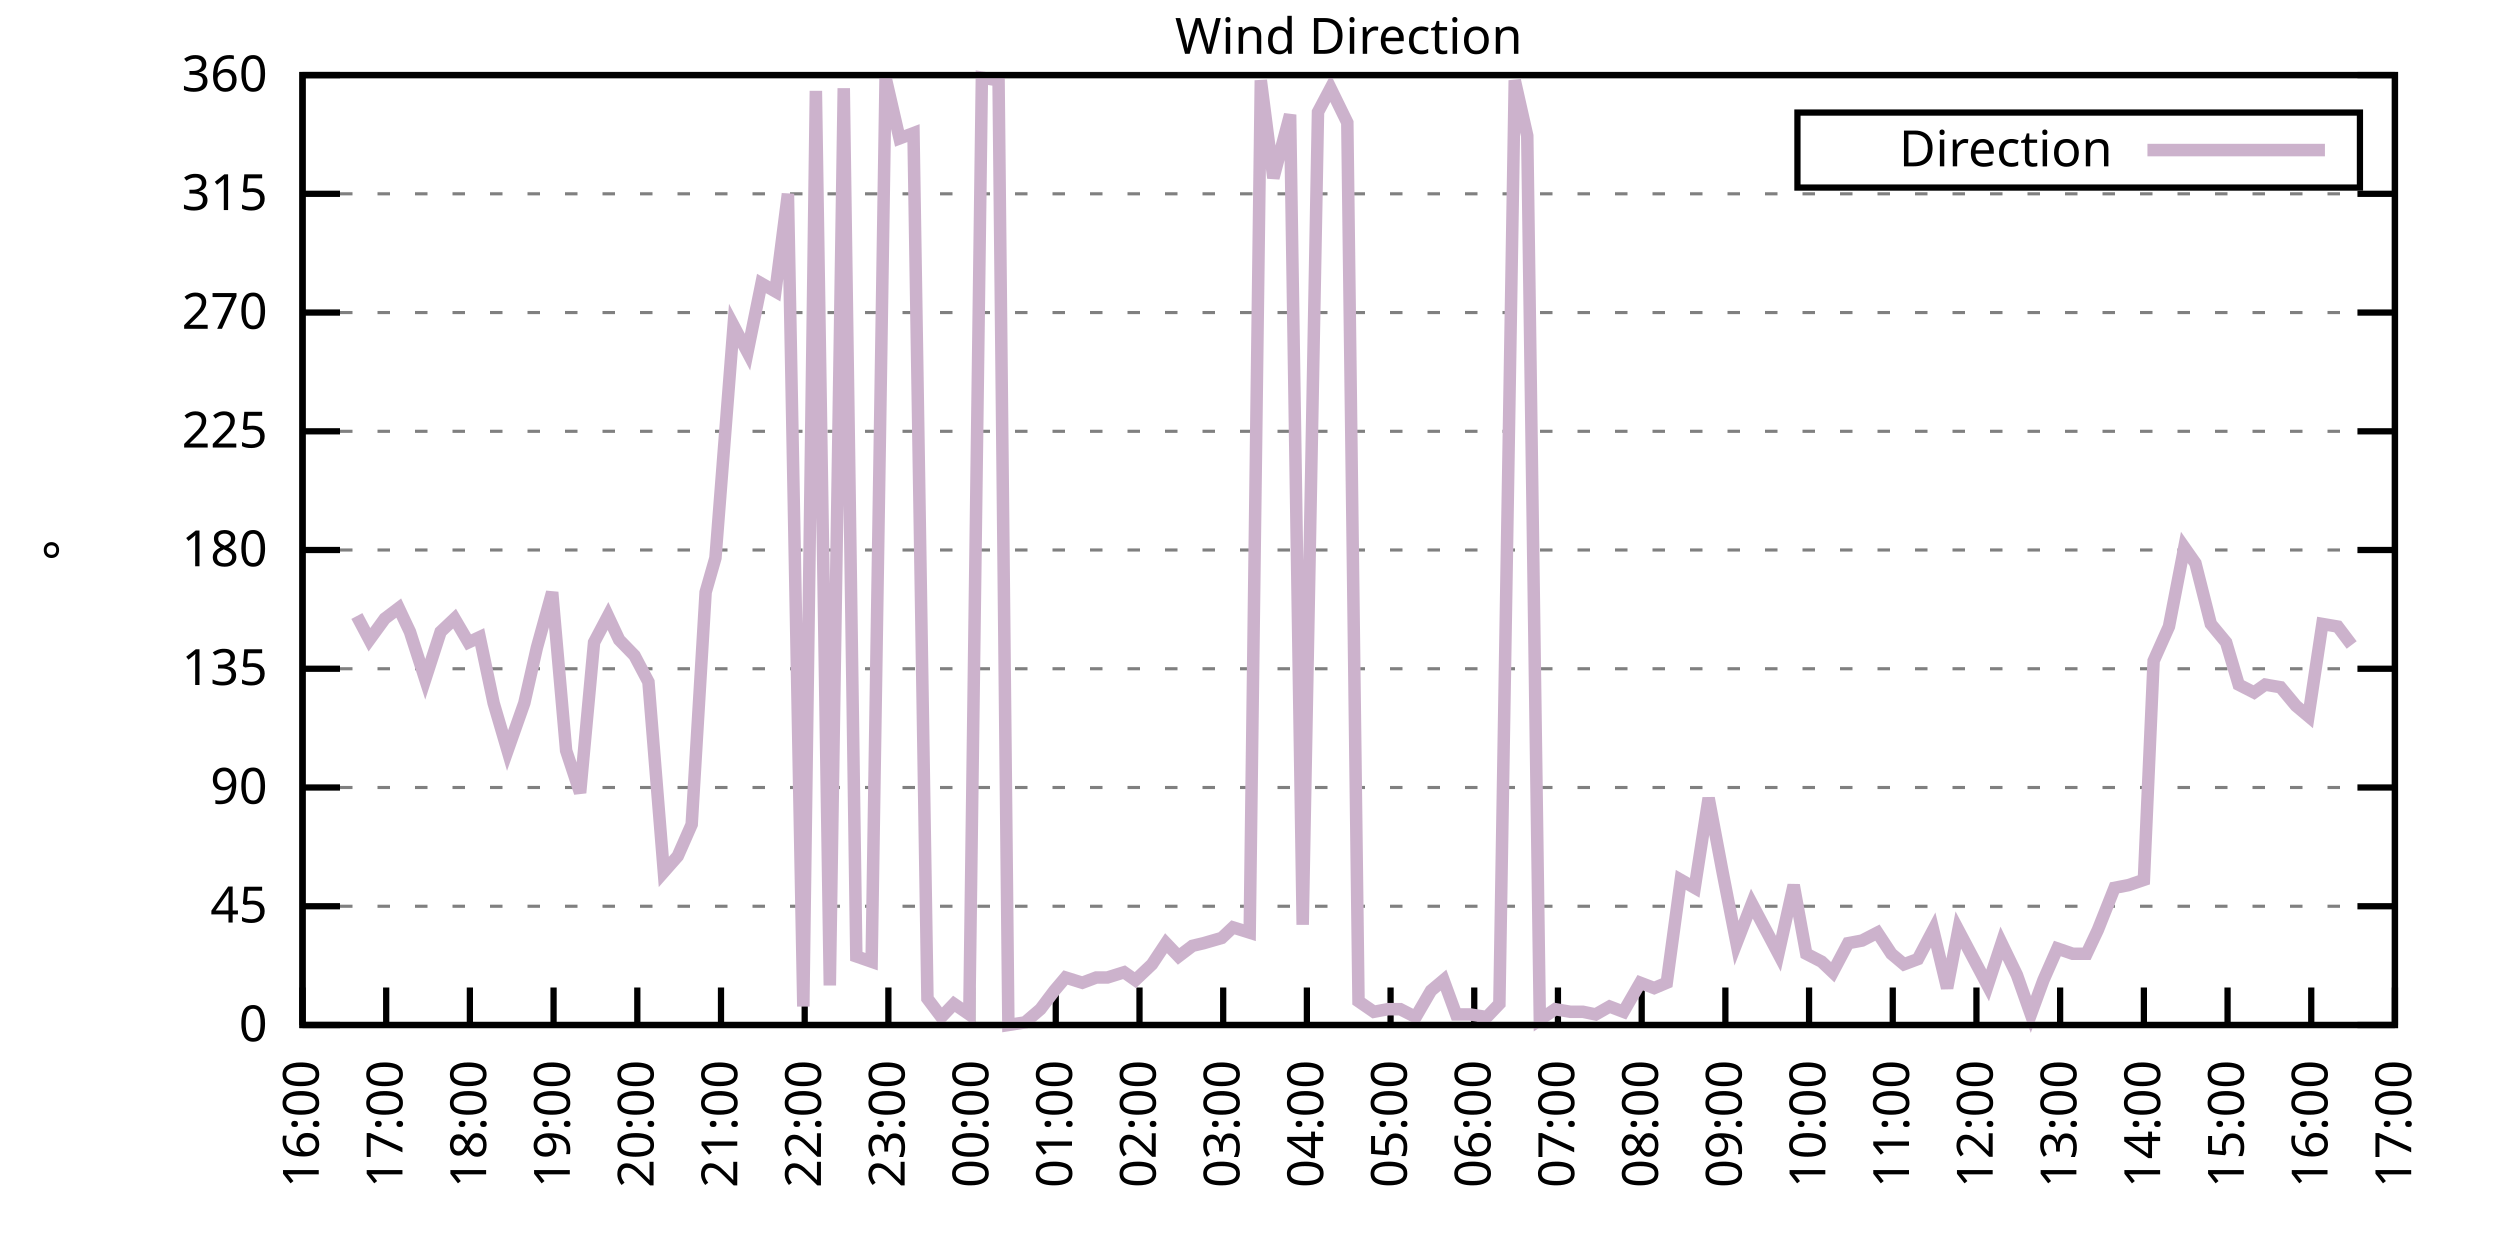
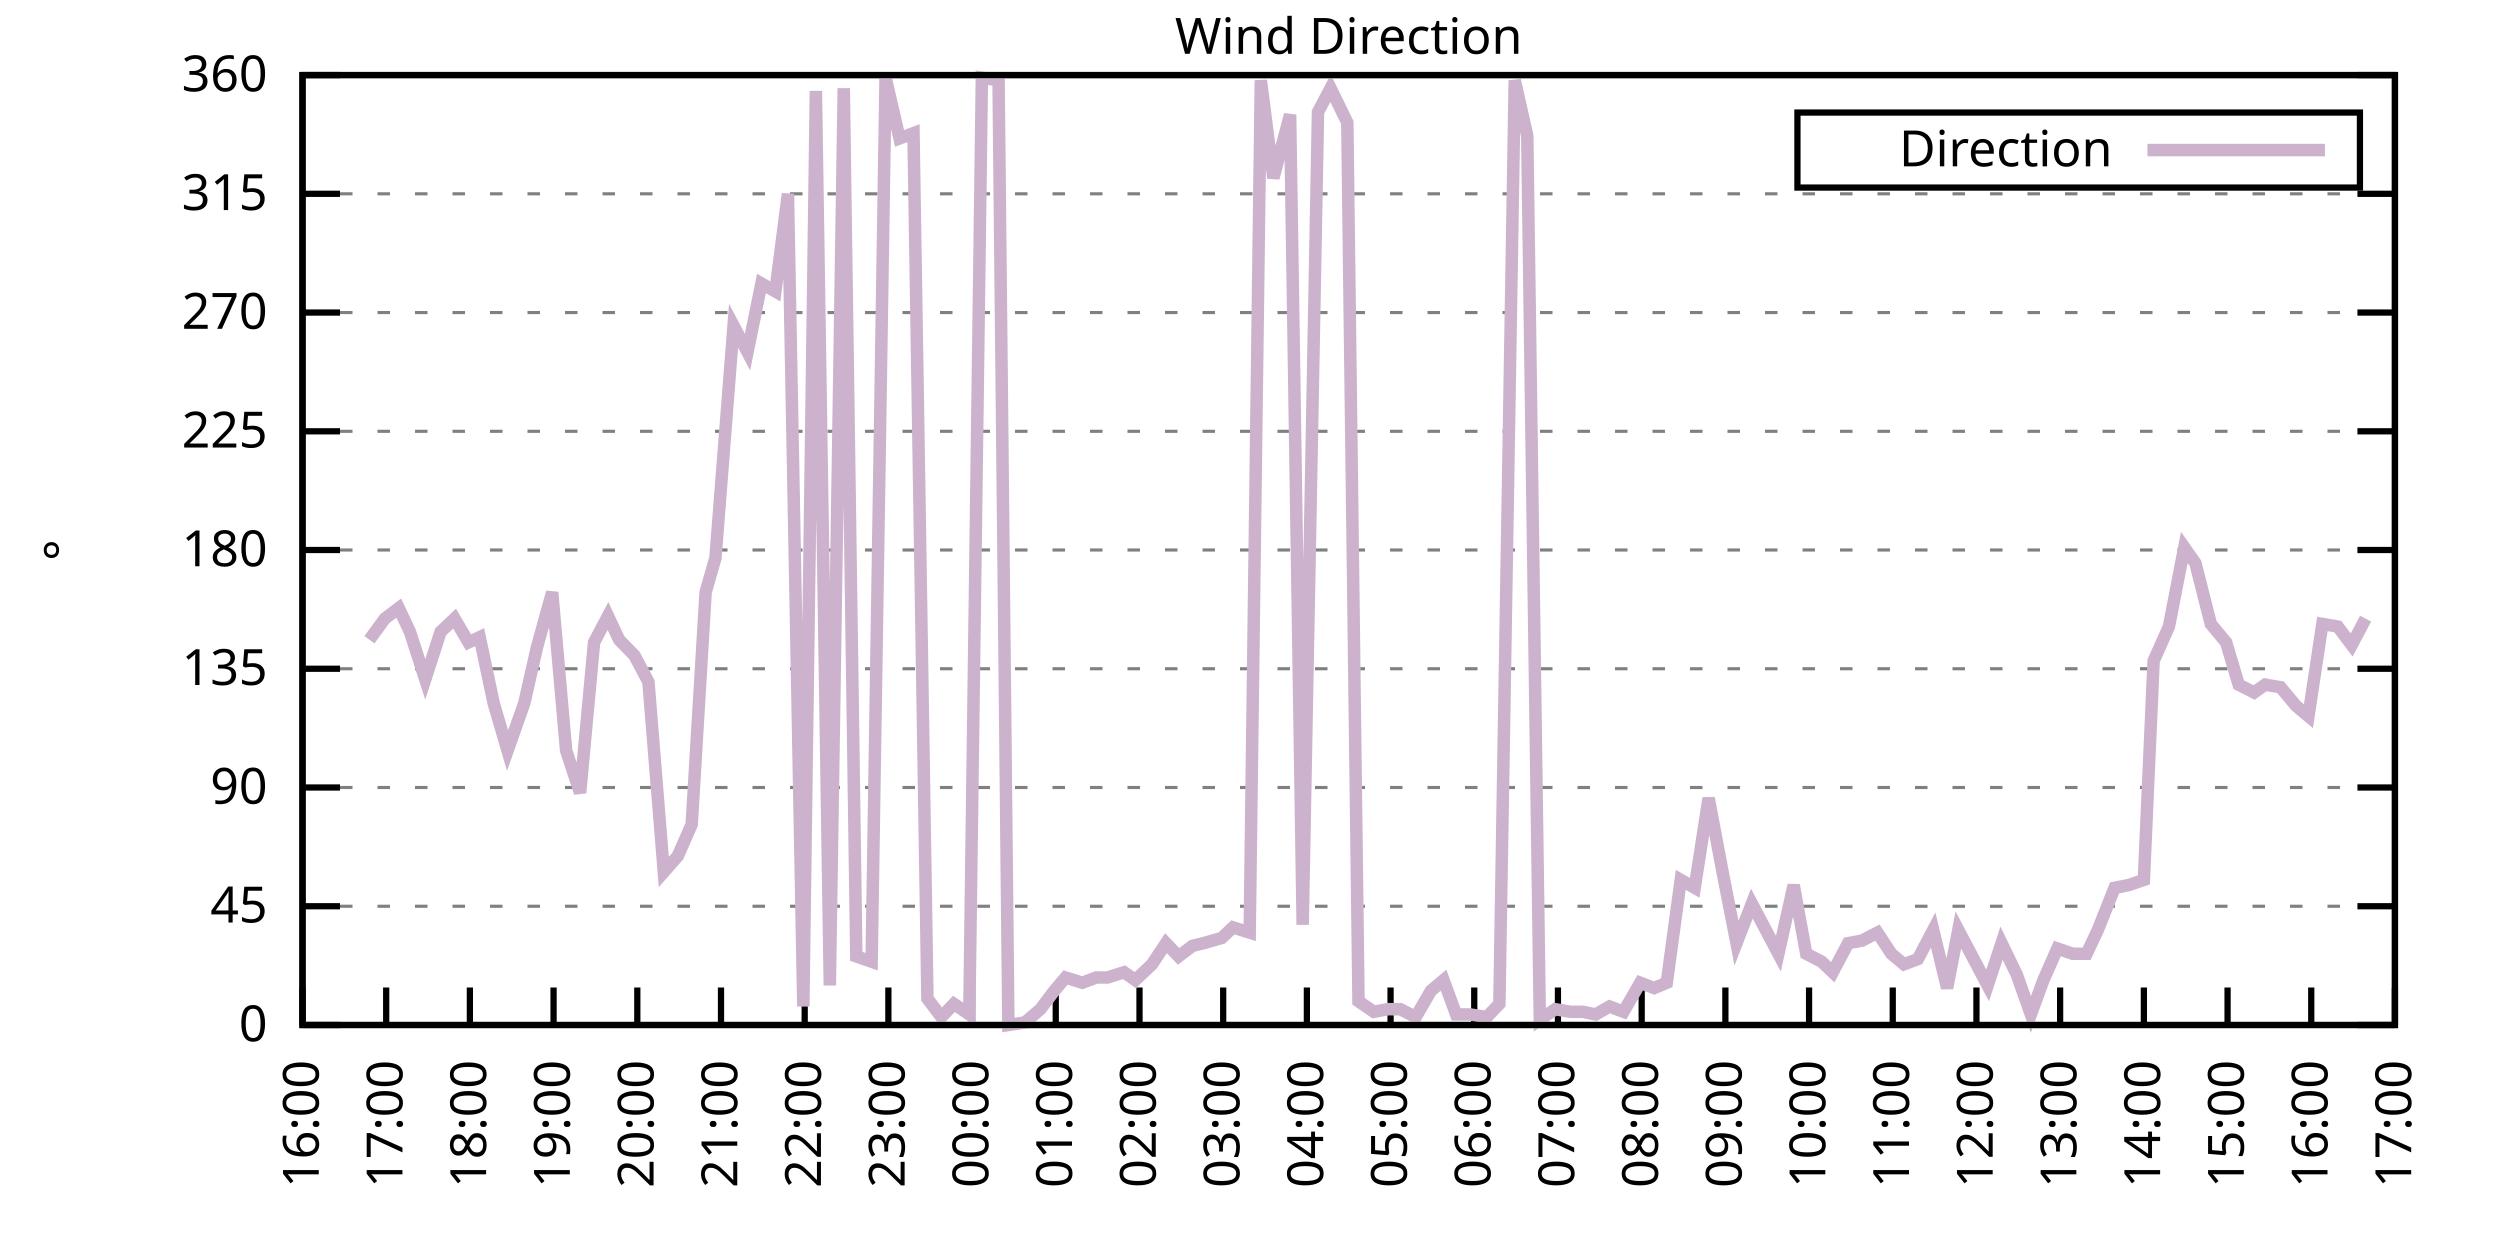
<svg xmlns="http://www.w3.org/2000/svg" xmlns:xlink="http://www.w3.org/1999/xlink" width="400" height="200" viewBox="0 0 400 200">
  <g id="gnuplot_canvas">
    <rect x="0" y="0" width="400" height="200" fill="none" />
    <defs>
      <circle id="gpDot" r="0.5" stroke-width="0.5" stroke="currentColor" />
      <path id="gpPt0" stroke-width="0.333" stroke="currentColor" d="M-1,0 h2 M0,-1 v2" />
      <path id="gpPt1" stroke-width="0.333" stroke="currentColor" d="M-1,-1 L1,1 M1,-1 L-1,1" />
      <path id="gpPt2" stroke-width="0.333" stroke="currentColor" d="M-1,0 L1,0 M0,-1 L0,1 M-1,-1 L1,1 M-1,1 L1,-1" />
      <rect id="gpPt3" stroke-width="0.333" stroke="currentColor" x="-1" y="-1" width="2" height="2" />
      <rect id="gpPt4" stroke-width="0.333" stroke="currentColor" fill="currentColor" x="-1" y="-1" width="2" height="2" />
      <circle id="gpPt5" stroke-width="0.333" stroke="currentColor" cx="0" cy="0" r="1" />
      <use xlink:href="#gpPt5" id="gpPt6" fill="currentColor" stroke="none" />
      <path id="gpPt7" stroke-width="0.333" stroke="currentColor" d="M0,-1.33 L-1.33,0.67 L1.33,0.67 z" />
      <use xlink:href="#gpPt7" id="gpPt8" fill="currentColor" stroke="none" />
      <use xlink:href="#gpPt7" id="gpPt9" stroke="currentColor" transform="rotate(180)" />
      <use xlink:href="#gpPt9" id="gpPt10" fill="currentColor" stroke="none" />
      <use xlink:href="#gpPt3" id="gpPt11" stroke="currentColor" transform="rotate(45)" />
      <use xlink:href="#gpPt11" id="gpPt12" fill="currentColor" stroke="none" />
      <path id="gpPt13" stroke-width="0.333" stroke="currentColor" d="M0,1.330 L1.265,0.411 L0.782,-1.067 L-0.782,-1.076 L-1.265,0.411 z" />
      <use xlink:href="#gpPt13" id="gpPt14" fill="currentColor" stroke="none" />
      <filter id="textbox" filterUnits="objectBoundingBox" x="0" y="0" height="1" width="1">
        <feFlood flood-color="white" flood-opacity="1" result="bgnd" />
        <feComposite in="SourceGraphic" in2="bgnd" operator="atop" />
      </filter>
      <filter id="greybox" filterUnits="objectBoundingBox" x="0" y="0" height="1" width="1">
        <feFlood flood-color="lightgrey" flood-opacity="1" result="grey" />
        <feComposite in="SourceGraphic" in2="grey" operator="atop" />
      </filter>
    </defs>
    <g fill="none" color="white" stroke="currentColor" stroke-width="1.00" stroke-linecap="butt" stroke-linejoin="miter">
</g>
    <g fill="none" color="black" stroke="currentColor" stroke-width="1.00" stroke-linecap="butt" stroke-linejoin="miter">
      <g stroke="none" shape-rendering="crispEdges">
        <polygon fill="rgb(255, 255, 255)" points="48.40,164.00 383.18,164.00 383.18,12.02 48.40,12.02 " />
      </g>
    </g>
    <g fill="none" color="black" stroke="currentColor" stroke-width="1.00" stroke-linecap="butt" stroke-linejoin="miter">
</g>
    <g fill="none" color="black" stroke="black" stroke-width="0.50" stroke-linecap="butt" stroke-linejoin="miter">
</g>
    <g fill="none" color="gray" stroke="currentColor" stroke-width="0.50" stroke-linecap="butt" stroke-linejoin="miter">
      <path stroke="gray" stroke-dasharray="2,4" class="gridline" d="M48.40,164.00 L383.19,164.00  " />
    </g>
    <g fill="none" color="gray" stroke="gray" stroke-width="1.00" stroke-linecap="butt" stroke-linejoin="miter">
</g>
    <g fill="none" color="black" stroke="currentColor" stroke-width="1.00" stroke-linecap="butt" stroke-linejoin="miter">
      <path stroke="black" d="M48.40,164.00 L54.40,164.00 M383.19,164.00 L377.19,164.00  " />
      <g transform="translate(42.80,166.60)" stroke="none" fill="black" font-family="Sans" font-size="8.00" text-anchor="end">
        <text>
          <tspan font-family="Sans"> 0</tspan>
        </text>
      </g>
    </g>
    <g fill="none" color="black" stroke="currentColor" stroke-width="1.00" stroke-linecap="butt" stroke-linejoin="miter">
</g>
    <g fill="none" color="black" stroke="black" stroke-width="0.50" stroke-linecap="butt" stroke-linejoin="miter">
</g>
    <g fill="none" color="gray" stroke="currentColor" stroke-width="0.50" stroke-linecap="butt" stroke-linejoin="miter">
      <path stroke="gray" stroke-dasharray="2,4" class="gridline" d="M48.40,145.00 L383.19,145.00  " />
    </g>
    <g fill="none" color="gray" stroke="gray" stroke-width="1.00" stroke-linecap="butt" stroke-linejoin="miter">
</g>
    <g fill="none" color="black" stroke="currentColor" stroke-width="1.00" stroke-linecap="butt" stroke-linejoin="miter">
      <path stroke="black" d="M48.40,145.00 L54.40,145.00 M383.19,145.00 L377.19,145.00  " />
      <g transform="translate(42.80,147.60)" stroke="none" fill="black" font-family="Sans" font-size="8.00" text-anchor="end">
        <text>
          <tspan font-family="Sans"> 45</tspan>
        </text>
      </g>
    </g>
    <g fill="none" color="black" stroke="currentColor" stroke-width="1.00" stroke-linecap="butt" stroke-linejoin="miter">
</g>
    <g fill="none" color="black" stroke="black" stroke-width="0.50" stroke-linecap="butt" stroke-linejoin="miter">
</g>
    <g fill="none" color="gray" stroke="currentColor" stroke-width="0.50" stroke-linecap="butt" stroke-linejoin="miter">
      <path stroke="gray" stroke-dasharray="2,4" class="gridline" d="M48.40,126.00 L383.19,126.00  " />
    </g>
    <g fill="none" color="gray" stroke="gray" stroke-width="1.00" stroke-linecap="butt" stroke-linejoin="miter">
</g>
    <g fill="none" color="black" stroke="currentColor" stroke-width="1.00" stroke-linecap="butt" stroke-linejoin="miter">
      <path stroke="black" d="M48.40,126.00 L54.40,126.00 M383.19,126.00 L377.19,126.00  " />
      <g transform="translate(42.80,128.60)" stroke="none" fill="black" font-family="Sans" font-size="8.00" text-anchor="end">
        <text>
          <tspan font-family="Sans"> 90</tspan>
        </text>
      </g>
    </g>
    <g fill="none" color="black" stroke="currentColor" stroke-width="1.00" stroke-linecap="butt" stroke-linejoin="miter">
</g>
    <g fill="none" color="black" stroke="black" stroke-width="0.50" stroke-linecap="butt" stroke-linejoin="miter">
</g>
    <g fill="none" color="gray" stroke="currentColor" stroke-width="0.50" stroke-linecap="butt" stroke-linejoin="miter">
      <path stroke="gray" stroke-dasharray="2,4" class="gridline" d="M48.40,107.00 L383.19,107.00  " />
    </g>
    <g fill="none" color="gray" stroke="gray" stroke-width="1.00" stroke-linecap="butt" stroke-linejoin="miter">
</g>
    <g fill="none" color="black" stroke="currentColor" stroke-width="1.00" stroke-linecap="butt" stroke-linejoin="miter">
      <path stroke="black" d="M48.40,107.00 L54.40,107.00 M383.19,107.00 L377.19,107.00  " />
      <g transform="translate(42.80,109.60)" stroke="none" fill="black" font-family="Sans" font-size="8.00" text-anchor="end">
        <text>
          <tspan font-family="Sans"> 135</tspan>
        </text>
      </g>
    </g>
    <g fill="none" color="black" stroke="currentColor" stroke-width="1.00" stroke-linecap="butt" stroke-linejoin="miter">
</g>
    <g fill="none" color="black" stroke="black" stroke-width="0.50" stroke-linecap="butt" stroke-linejoin="miter">
</g>
    <g fill="none" color="gray" stroke="currentColor" stroke-width="0.50" stroke-linecap="butt" stroke-linejoin="miter">
      <path stroke="gray" stroke-dasharray="2,4" class="gridline" d="M48.40,88.00 L383.19,88.00  " />
    </g>
    <g fill="none" color="gray" stroke="gray" stroke-width="1.00" stroke-linecap="butt" stroke-linejoin="miter">
</g>
    <g fill="none" color="black" stroke="currentColor" stroke-width="1.00" stroke-linecap="butt" stroke-linejoin="miter">
      <path stroke="black" d="M48.40,88.00 L54.40,88.00 M383.19,88.00 L377.19,88.00  " />
      <g transform="translate(42.80,90.60)" stroke="none" fill="black" font-family="Sans" font-size="8.00" text-anchor="end">
        <text>
          <tspan font-family="Sans"> 180</tspan>
        </text>
      </g>
    </g>
    <g fill="none" color="black" stroke="currentColor" stroke-width="1.00" stroke-linecap="butt" stroke-linejoin="miter">
</g>
    <g fill="none" color="black" stroke="black" stroke-width="0.50" stroke-linecap="butt" stroke-linejoin="miter">
</g>
    <g fill="none" color="gray" stroke="currentColor" stroke-width="0.50" stroke-linecap="butt" stroke-linejoin="miter">
      <path stroke="gray" stroke-dasharray="2,4" class="gridline" d="M48.40,69.01 L383.19,69.01  " />
    </g>
    <g fill="none" color="gray" stroke="gray" stroke-width="1.00" stroke-linecap="butt" stroke-linejoin="miter">
</g>
    <g fill="none" color="black" stroke="currentColor" stroke-width="1.00" stroke-linecap="butt" stroke-linejoin="miter">
      <path stroke="black" d="M48.40,69.01 L54.40,69.01 M383.19,69.01 L377.19,69.01  " />
      <g transform="translate(42.80,71.61)" stroke="none" fill="black" font-family="Sans" font-size="8.00" text-anchor="end">
        <text>
          <tspan font-family="Sans"> 225</tspan>
        </text>
      </g>
    </g>
    <g fill="none" color="black" stroke="currentColor" stroke-width="1.00" stroke-linecap="butt" stroke-linejoin="miter">
</g>
    <g fill="none" color="black" stroke="black" stroke-width="0.50" stroke-linecap="butt" stroke-linejoin="miter">
</g>
    <g fill="none" color="gray" stroke="currentColor" stroke-width="0.50" stroke-linecap="butt" stroke-linejoin="miter">
      <path stroke="gray" stroke-dasharray="2,4" class="gridline" d="M48.40,50.01 L383.19,50.01  " />
    </g>
    <g fill="none" color="gray" stroke="gray" stroke-width="1.00" stroke-linecap="butt" stroke-linejoin="miter">
</g>
    <g fill="none" color="black" stroke="currentColor" stroke-width="1.00" stroke-linecap="butt" stroke-linejoin="miter">
      <path stroke="black" d="M48.40,50.01 L54.40,50.01 M383.19,50.01 L377.19,50.01  " />
      <g transform="translate(42.80,52.61)" stroke="none" fill="black" font-family="Sans" font-size="8.00" text-anchor="end">
        <text>
          <tspan font-family="Sans"> 270</tspan>
        </text>
      </g>
    </g>
    <g fill="none" color="black" stroke="currentColor" stroke-width="1.00" stroke-linecap="butt" stroke-linejoin="miter">
</g>
    <g fill="none" color="black" stroke="black" stroke-width="0.50" stroke-linecap="butt" stroke-linejoin="miter">
</g>
    <g fill="none" color="gray" stroke="currentColor" stroke-width="0.50" stroke-linecap="butt" stroke-linejoin="miter">
      <path stroke="gray" stroke-dasharray="2,4" class="gridline" d="M48.40,31.01 L383.19,31.01  " />
    </g>
    <g fill="none" color="gray" stroke="gray" stroke-width="1.00" stroke-linecap="butt" stroke-linejoin="miter">
</g>
    <g fill="none" color="black" stroke="currentColor" stroke-width="1.00" stroke-linecap="butt" stroke-linejoin="miter">
      <path stroke="black" d="M48.40,31.01 L54.40,31.01 M383.19,31.01 L377.19,31.01  " />
      <g transform="translate(42.80,33.61)" stroke="none" fill="black" font-family="Sans" font-size="8.00" text-anchor="end">
        <text>
          <tspan font-family="Sans"> 315</tspan>
        </text>
      </g>
    </g>
    <g fill="none" color="black" stroke="currentColor" stroke-width="1.00" stroke-linecap="butt" stroke-linejoin="miter">
</g>
    <g fill="none" color="black" stroke="black" stroke-width="0.50" stroke-linecap="butt" stroke-linejoin="miter">
</g>
    <g fill="none" color="gray" stroke="currentColor" stroke-width="0.50" stroke-linecap="butt" stroke-linejoin="miter">
      <path stroke="gray" stroke-dasharray="2,4" class="gridline" d="M48.40,12.01 L383.19,12.01  " />
    </g>
    <g fill="none" color="gray" stroke="gray" stroke-width="1.00" stroke-linecap="butt" stroke-linejoin="miter">
</g>
    <g fill="none" color="black" stroke="currentColor" stroke-width="1.00" stroke-linecap="butt" stroke-linejoin="miter">
      <path stroke="black" d="M48.40,12.01 L54.40,12.01 M383.19,12.01 L377.19,12.01  " />
      <g transform="translate(42.80,14.61)" stroke="none" fill="black" font-family="Sans" font-size="8.00" text-anchor="end">
        <text>
          <tspan font-family="Sans"> 360</tspan>
        </text>
      </g>
    </g>
    <g fill="none" color="black" stroke="currentColor" stroke-width="1.00" stroke-linecap="butt" stroke-linejoin="miter">
      <path stroke="black" d="M48.40,164.00 L48.40,158.00  " />
      <g transform="translate(51.00,169.60) rotate(270.00)" stroke="none" fill="black" font-family="Sans" font-size="8.00" text-anchor="end">
        <text>
          <tspan font-family="Sans">16:00</tspan>
        </text>
      </g>
    </g>
    <g fill="none" color="black" stroke="currentColor" stroke-width="1.00" stroke-linecap="butt" stroke-linejoin="miter">
      <path stroke="black" d="M61.79,164.00 L61.79,158.00  " />
      <g transform="translate(64.39,169.60) rotate(270.00)" stroke="none" fill="black" font-family="Sans" font-size="8.00" text-anchor="end">
        <text>
          <tspan font-family="Sans">17:00</tspan>
        </text>
      </g>
    </g>
    <g fill="none" color="black" stroke="currentColor" stroke-width="1.00" stroke-linecap="butt" stroke-linejoin="miter">
      <path stroke="black" d="M75.18,164.00 L75.18,158.00  " />
      <g transform="translate(77.78,169.60) rotate(270.00)" stroke="none" fill="black" font-family="Sans" font-size="8.00" text-anchor="end">
        <text>
          <tspan font-family="Sans">18:00</tspan>
        </text>
      </g>
    </g>
    <g fill="none" color="black" stroke="currentColor" stroke-width="1.00" stroke-linecap="butt" stroke-linejoin="miter">
      <path stroke="black" d="M88.57,164.00 L88.57,158.00  " />
      <g transform="translate(91.17,169.60) rotate(270.00)" stroke="none" fill="black" font-family="Sans" font-size="8.00" text-anchor="end">
        <text>
          <tspan font-family="Sans">19:00</tspan>
        </text>
      </g>
    </g>
    <g fill="none" color="black" stroke="currentColor" stroke-width="1.00" stroke-linecap="butt" stroke-linejoin="miter">
      <path stroke="black" d="M101.97,164.00 L101.97,158.00  " />
      <g transform="translate(104.57,169.60) rotate(270.00)" stroke="none" fill="black" font-family="Sans" font-size="8.00" text-anchor="end">
        <text>
          <tspan font-family="Sans">20:00</tspan>
        </text>
      </g>
    </g>
    <g fill="none" color="black" stroke="currentColor" stroke-width="1.00" stroke-linecap="butt" stroke-linejoin="miter">
      <path stroke="black" d="M115.36,164.00 L115.36,158.00  " />
      <g transform="translate(117.96,169.60) rotate(270.00)" stroke="none" fill="black" font-family="Sans" font-size="8.00" text-anchor="end">
        <text>
          <tspan font-family="Sans">21:00</tspan>
        </text>
      </g>
    </g>
    <g fill="none" color="black" stroke="currentColor" stroke-width="1.00" stroke-linecap="butt" stroke-linejoin="miter">
      <path stroke="black" d="M128.75,164.00 L128.75,158.00  " />
      <g transform="translate(131.35,169.60) rotate(270.00)" stroke="none" fill="black" font-family="Sans" font-size="8.00" text-anchor="end">
        <text>
          <tspan font-family="Sans">22:00</tspan>
        </text>
      </g>
    </g>
    <g fill="none" color="black" stroke="currentColor" stroke-width="1.00" stroke-linecap="butt" stroke-linejoin="miter">
      <path stroke="black" d="M142.14,164.00 L142.14,158.00  " />
      <g transform="translate(144.74,169.60) rotate(270.00)" stroke="none" fill="black" font-family="Sans" font-size="8.00" text-anchor="end">
        <text>
          <tspan font-family="Sans">23:00</tspan>
        </text>
      </g>
    </g>
    <g fill="none" color="black" stroke="currentColor" stroke-width="1.00" stroke-linecap="butt" stroke-linejoin="miter">
      <path stroke="black" d="M155.53,164.00 L155.53,158.00  " />
      <g transform="translate(158.13,169.60) rotate(270.00)" stroke="none" fill="black" font-family="Sans" font-size="8.00" text-anchor="end">
        <text>
          <tspan font-family="Sans">00:00</tspan>
        </text>
      </g>
    </g>
    <g fill="none" color="black" stroke="currentColor" stroke-width="1.00" stroke-linecap="butt" stroke-linejoin="miter">
      <path stroke="black" d="M168.92,164.00 L168.92,158.00  " />
      <g transform="translate(171.52,169.60) rotate(270.00)" stroke="none" fill="black" font-family="Sans" font-size="8.00" text-anchor="end">
        <text>
          <tspan font-family="Sans">01:00</tspan>
        </text>
      </g>
    </g>
    <g fill="none" color="black" stroke="currentColor" stroke-width="1.00" stroke-linecap="butt" stroke-linejoin="miter">
      <path stroke="black" d="M182.32,164.00 L182.32,158.00  " />
      <g transform="translate(184.92,169.60) rotate(270.00)" stroke="none" fill="black" font-family="Sans" font-size="8.00" text-anchor="end">
        <text>
          <tspan font-family="Sans">02:00</tspan>
        </text>
      </g>
    </g>
    <g fill="none" color="black" stroke="currentColor" stroke-width="1.00" stroke-linecap="butt" stroke-linejoin="miter">
      <path stroke="black" d="M195.71,164.00 L195.71,158.00  " />
      <g transform="translate(198.31,169.60) rotate(270.00)" stroke="none" fill="black" font-family="Sans" font-size="8.00" text-anchor="end">
        <text>
          <tspan font-family="Sans">03:00</tspan>
        </text>
      </g>
    </g>
    <g fill="none" color="black" stroke="currentColor" stroke-width="1.00" stroke-linecap="butt" stroke-linejoin="miter">
      <path stroke="black" d="M209.10,164.00 L209.10,158.00  " />
      <g transform="translate(211.70,169.60) rotate(270.00)" stroke="none" fill="black" font-family="Sans" font-size="8.00" text-anchor="end">
        <text>
          <tspan font-family="Sans">04:00</tspan>
        </text>
      </g>
    </g>
    <g fill="none" color="black" stroke="currentColor" stroke-width="1.00" stroke-linecap="butt" stroke-linejoin="miter">
      <path stroke="black" d="M222.49,164.00 L222.49,158.00  " />
      <g transform="translate(225.09,169.60) rotate(270.00)" stroke="none" fill="black" font-family="Sans" font-size="8.00" text-anchor="end">
        <text>
          <tspan font-family="Sans">05:00</tspan>
        </text>
      </g>
    </g>
    <g fill="none" color="black" stroke="currentColor" stroke-width="1.00" stroke-linecap="butt" stroke-linejoin="miter">
      <path stroke="black" d="M235.88,164.00 L235.88,158.00  " />
      <g transform="translate(238.48,169.60) rotate(270.00)" stroke="none" fill="black" font-family="Sans" font-size="8.00" text-anchor="end">
        <text>
          <tspan font-family="Sans">06:00</tspan>
        </text>
      </g>
    </g>
    <g fill="none" color="black" stroke="currentColor" stroke-width="1.00" stroke-linecap="butt" stroke-linejoin="miter">
      <path stroke="black" d="M249.27,164.00 L249.27,158.00  " />
      <g transform="translate(251.87,169.60) rotate(270.00)" stroke="none" fill="black" font-family="Sans" font-size="8.00" text-anchor="end">
        <text>
          <tspan font-family="Sans">07:00</tspan>
        </text>
      </g>
    </g>
    <g fill="none" color="black" stroke="currentColor" stroke-width="1.00" stroke-linecap="butt" stroke-linejoin="miter">
      <path stroke="black" d="M262.67,164.00 L262.67,158.00  " />
      <g transform="translate(265.27,169.60) rotate(270.00)" stroke="none" fill="black" font-family="Sans" font-size="8.00" text-anchor="end">
        <text>
          <tspan font-family="Sans">08:00</tspan>
        </text>
      </g>
    </g>
    <g fill="none" color="black" stroke="currentColor" stroke-width="1.00" stroke-linecap="butt" stroke-linejoin="miter">
      <path stroke="black" d="M276.06,164.00 L276.06,158.00  " />
      <g transform="translate(278.66,169.60) rotate(270.00)" stroke="none" fill="black" font-family="Sans" font-size="8.00" text-anchor="end">
        <text>
          <tspan font-family="Sans">09:00</tspan>
        </text>
      </g>
    </g>
    <g fill="none" color="black" stroke="currentColor" stroke-width="1.00" stroke-linecap="butt" stroke-linejoin="miter">
      <path stroke="black" d="M289.45,164.00 L289.45,158.00  " />
      <g transform="translate(292.05,169.60) rotate(270.00)" stroke="none" fill="black" font-family="Sans" font-size="8.00" text-anchor="end">
        <text>
          <tspan font-family="Sans">10:00</tspan>
        </text>
      </g>
    </g>
    <g fill="none" color="black" stroke="currentColor" stroke-width="1.00" stroke-linecap="butt" stroke-linejoin="miter">
      <path stroke="black" d="M302.84,164.00 L302.84,158.00  " />
      <g transform="translate(305.44,169.60) rotate(270.00)" stroke="none" fill="black" font-family="Sans" font-size="8.00" text-anchor="end">
        <text>
          <tspan font-family="Sans">11:00</tspan>
        </text>
      </g>
    </g>
    <g fill="none" color="black" stroke="currentColor" stroke-width="1.00" stroke-linecap="butt" stroke-linejoin="miter">
      <path stroke="black" d="M316.23,164.00 L316.23,158.00  " />
      <g transform="translate(318.83,169.60) rotate(270.00)" stroke="none" fill="black" font-family="Sans" font-size="8.00" text-anchor="end">
        <text>
          <tspan font-family="Sans">12:00</tspan>
        </text>
      </g>
    </g>
    <g fill="none" color="black" stroke="currentColor" stroke-width="1.00" stroke-linecap="butt" stroke-linejoin="miter">
      <path stroke="black" d="M329.62,164.00 L329.62,158.00  " />
      <g transform="translate(332.22,169.60) rotate(270.00)" stroke="none" fill="black" font-family="Sans" font-size="8.00" text-anchor="end">
        <text>
          <tspan font-family="Sans">13:00</tspan>
        </text>
      </g>
    </g>
    <g fill="none" color="black" stroke="currentColor" stroke-width="1.00" stroke-linecap="butt" stroke-linejoin="miter">
      <path stroke="black" d="M343.02,164.00 L343.02,158.00  " />
      <g transform="translate(345.62,169.60) rotate(270.00)" stroke="none" fill="black" font-family="Sans" font-size="8.00" text-anchor="end">
        <text>
          <tspan font-family="Sans">14:00</tspan>
        </text>
      </g>
    </g>
    <g fill="none" color="black" stroke="currentColor" stroke-width="1.00" stroke-linecap="butt" stroke-linejoin="miter">
      <path stroke="black" d="M356.41,164.00 L356.41,158.00  " />
      <g transform="translate(359.01,169.60) rotate(270.00)" stroke="none" fill="black" font-family="Sans" font-size="8.00" text-anchor="end">
        <text>
          <tspan font-family="Sans">15:00</tspan>
        </text>
      </g>
    </g>
    <g fill="none" color="black" stroke="currentColor" stroke-width="1.00" stroke-linecap="butt" stroke-linejoin="miter">
      <path stroke="black" d="M369.80,164.00 L369.80,158.00  " />
      <g transform="translate(372.40,169.60) rotate(270.00)" stroke="none" fill="black" font-family="Sans" font-size="8.00" text-anchor="end">
        <text>
          <tspan font-family="Sans">16:00</tspan>
        </text>
      </g>
    </g>
    <g fill="none" color="black" stroke="currentColor" stroke-width="1.00" stroke-linecap="butt" stroke-linejoin="miter">
      <path stroke="black" d="M383.19,164.00 L383.19,158.00  " />
      <g transform="translate(385.79,169.60) rotate(270.00)" stroke="none" fill="black" font-family="Sans" font-size="8.00" text-anchor="end">
        <text>
          <tspan font-family="Sans">17:00</tspan>
        </text>
      </g>
    </g>
    <g fill="none" color="black" stroke="currentColor" stroke-width="1.00" stroke-linecap="butt" stroke-linejoin="miter">
</g>
    <g fill="none" color="black" stroke="currentColor" stroke-width="1.00" stroke-linecap="butt" stroke-linejoin="miter">
      <path stroke="black" d="M48.40,12.01 L48.40,164.00 L383.19,164.00 L383.19,12.01 L48.40,12.01 Z  " />
    </g>
    <g fill="none" color="black" stroke="currentColor" stroke-width="1.00" stroke-linecap="butt" stroke-linejoin="miter">
</g>
    <g fill="none" color="black" stroke="currentColor" stroke-width="1.00" stroke-linecap="butt" stroke-linejoin="miter">
      <path stroke="black" d="M287.59,30.01 L287.59,18.01 L377.59,18.01 L377.59,30.01 L287.59,30.01 Z  " />
    </g>
    <g id="Wind_direction_plot_1">
      <g fill="none" color="white" stroke="black" stroke-width="2.00" stroke-linecap="butt" stroke-linejoin="miter">
</g>
      <g fill="none" color="black" stroke="currentColor" stroke-width="2.00" stroke-linecap="butt" stroke-linejoin="miter">
        <g transform="translate(337.99,26.61)" stroke="none" fill="black" font-family="Sans" font-size="8.00" text-anchor="end">
          <text>
            <tspan font-family="Sans">Direction</tspan>
          </text>
        </g>
      </g>
      <g fill="none" color="black" stroke="currentColor" stroke-width="2.00" stroke-linecap="butt" stroke-linejoin="miter">
-         <path stroke="rgb(204, 178, 204)" d="M343.59,24.01 L371.99,24.01 M57.10,98.56 L59.11,102.36 L61.57,98.98 L63.80,97.29 L65.59,101.09 L68.04,108.69   L70.50,101.09 L72.73,98.98 L74.96,102.78 L76.75,101.94 L78.98,112.49 L81.21,120.09 L83.89,112.49 L85.90,103.63   L88.35,94.76 L90.58,120.09 L92.82,126.85 L95.05,102.78 L97.28,98.56 L99.06,102.36 L101.52,104.89 L103.75,109.11   L106.21,139.51 L108.44,136.98 L110.67,131.91 L112.90,94.76 L114.47,89.27 L117.37,52.12 L119.60,56.34 L121.83,45.36   L124.06,46.63 L126.07,31.01 L128.53,161.04 L130.54,14.54 L132.77,157.67 L135.00,14.12 L137.01,153.02 L139.46,153.87   L141.69,12.43 L143.93,22.14 L146.16,21.30 L148.39,159.78 L150.62,162.73 L152.63,160.62 L155.09,162.31 L157.10,12.43   L159.77,12.85 L161.34,164.00 L164.01,163.58 L166.47,161.47 L168.70,158.51 L170.49,156.40 L173.17,157.24 L175.40,156.40   L177.18,156.40 L179.86,155.56 L181.65,156.82 L184.32,154.29 L186.56,150.91 L188.57,153.02 L190.80,151.33 L192.58,150.91   L195.48,150.07 L197.27,148.38 L199.95,149.22 L201.73,12.85 L203.74,28.48 L206.42,18.34 L208.43,147.96 L210.88,17.92   L212.89,14.12 L215.57,19.61 L217.36,160.20 L219.81,161.89 L222.04,161.47 L224.05,161.47 L226.51,162.73 L228.96,158.51   L230.97,156.82 L232.98,162.31 L235.21,162.31 L237.89,162.73 L239.90,160.62 L242.36,12.85 L244.36,21.72 L246.37,163.16   L248.83,161.47 L251.28,161.89 L253.29,161.89 L255.30,162.31 L257.53,161.04 L259.76,161.89 L262.44,157.24 L264.67,158.09   L266.68,157.24 L268.92,140.78 L271.15,142.05 L273.38,127.69 L275.61,139.51 L277.84,150.91 L280.30,144.58 L282.31,148.38   L284.54,152.60 L286.99,141.62 L289.00,152.60 L291.46,153.87 L293.24,155.56 L295.70,150.91 L297.93,150.49 L300.39,149.22   L302.62,152.60 L304.63,154.29 L306.86,153.45 L309.31,148.80 L311.54,158.09 L313.33,148.80 L316.01,153.87 L318.02,157.67   L320.25,150.91 L322.70,155.98 L324.94,162.31 L326.95,156.82 L329.18,151.76 L331.63,152.60 L333.86,152.60 L335.65,148.80   L338.33,142.05 L340.56,141.62 L343.02,140.78 L344.58,105.74 L347.03,100.25 L349.49,87.58 L351.27,90.12 L353.73,99.83   L356.18,102.78 L358.19,109.54 L360.65,110.80 L362.43,109.54 L364.89,109.96 L367.34,112.91 L369.35,114.60 L371.58,99.83   L374.04,100.25 L376.27,103.20  " />
+         <path stroke="rgb(204, 178, 204)" d="M343.59,24.01 L371.99,24.01 M59.11,102.36 L61.57,98.98 L63.80,97.29 L65.59,101.09 L68.04,108.69 L70.50,101.09   L72.73,98.98 L74.96,102.78 L76.75,101.94 L78.98,112.49 L81.21,120.09 L83.89,112.49 L85.90,103.63 L88.35,94.76   L90.58,120.09 L92.82,126.85 L95.05,102.78 L97.28,98.56 L99.06,102.36 L101.52,104.89 L103.75,109.11 L106.21,139.51   L108.44,136.98 L110.67,131.91 L112.90,94.76 L114.47,89.27 L117.37,52.12 L119.60,56.34 L121.83,45.36 L124.06,46.63   L126.07,31.01 L128.53,161.04 L130.54,14.54 L132.77,157.67 L135.00,14.12 L137.01,153.02 L139.46,153.87 L141.69,12.43   L143.93,22.14 L146.16,21.30 L148.39,159.78 L150.62,162.73 L152.63,160.62 L155.09,162.31 L157.10,12.43 L159.77,12.85   L161.34,164.00 L164.01,163.58 L166.47,161.47 L168.70,158.51 L170.49,156.40 L173.17,157.24 L175.40,156.40 L177.18,156.40   L179.86,155.56 L181.65,156.82 L184.32,154.29 L186.56,150.91 L188.57,153.02 L190.80,151.33 L192.58,150.91 L195.48,150.07   L197.27,148.38 L199.95,149.22 L201.73,12.85 L203.74,28.48 L206.42,18.34 L208.43,147.96 L210.88,17.92 L212.89,14.12   L215.57,19.61 L217.36,160.20 L219.81,161.89 L222.04,161.47 L224.05,161.47 L226.51,162.73 L228.96,158.51 L230.97,156.82   L232.98,162.31 L235.21,162.31 L237.89,162.73 L239.90,160.62 L242.36,12.85 L244.36,21.72 L246.37,163.16 L248.83,161.47   L251.28,161.89 L253.29,161.89 L255.30,162.31 L257.53,161.04 L259.76,161.89 L262.44,157.24 L264.67,158.09 L266.68,157.24   L268.92,140.78 L271.15,142.05 L273.38,127.69 L275.61,139.51 L277.84,150.91 L280.30,144.58 L282.31,148.38 L284.54,152.60   L286.99,141.62 L289.00,152.60 L291.46,153.87 L293.24,155.56 L295.70,150.91 L297.93,150.49 L300.39,149.22 L302.62,152.60   L304.63,154.29 L306.86,153.45 L309.31,148.80 L311.54,158.09 L313.33,148.80 L316.01,153.87 L318.02,157.67 L320.25,150.91   L322.70,155.98 L324.94,162.31 L326.95,156.82 L329.18,151.76 L331.63,152.60 L333.86,152.60 L335.65,148.80 L338.33,142.05   L340.56,141.62 L343.02,140.78 L344.58,105.74 L347.03,100.25 L349.49,87.58 L351.27,90.12 L353.73,99.83 L356.18,102.78   L358.19,109.54 L360.65,110.80 L362.43,109.54 L364.89,109.96 L367.34,112.91 L369.35,114.60 L371.58,99.83 L374.04,100.25   L376.27,103.20 L378.50,98.98  " />
      </g>
    </g>
    <g fill="none" color="black" stroke="currentColor" stroke-width="2.00" stroke-linecap="butt" stroke-linejoin="miter">
</g>
    <g fill="none" color="black" stroke="black" stroke-width="1.00" stroke-linecap="butt" stroke-linejoin="miter">
</g>
    <g fill="none" color="black" stroke="currentColor" stroke-width="1.00" stroke-linecap="butt" stroke-linejoin="miter">
      <path stroke="black" d="M48.40,12.01 L48.40,164.00 L383.19,164.00 L383.19,12.01 L48.40,12.01 Z  " />
      <g transform="translate(12.80,88.01) rotate(270.00)" stroke="none" fill="black" font-family="Sans" font-size="8.00" text-anchor="middle">
        <text>
          <tspan font-family="Sans">°</tspan>
        </text>
      </g>
    </g>
    <g fill="none" color="black" stroke="currentColor" stroke-width="1.00" stroke-linecap="butt" stroke-linejoin="miter">
</g>
    <g fill="none" color="black" stroke="currentColor" stroke-width="1.00" stroke-linecap="butt" stroke-linejoin="miter">
      <g transform="translate(215.79,8.61)" stroke="none" fill="black" font-family="Sans" font-size="8.00" text-anchor="middle">
        <text>
          <tspan font-family="Sans">Wind Direction</tspan>
        </text>
      </g>
    </g>
    <g fill="none" color="black" stroke="currentColor" stroke-width="1.00" stroke-linecap="butt" stroke-linejoin="miter">
</g>
  </g>
</svg>
